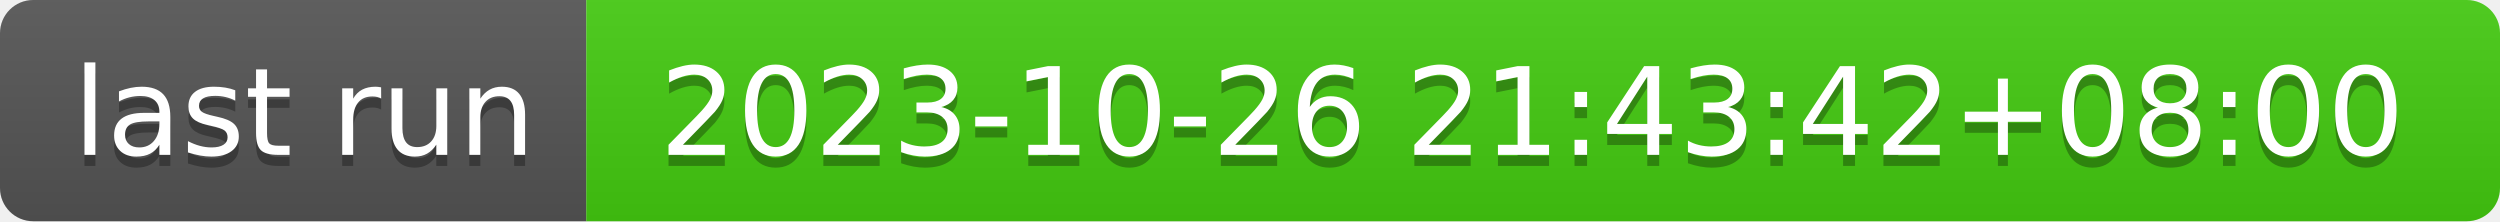
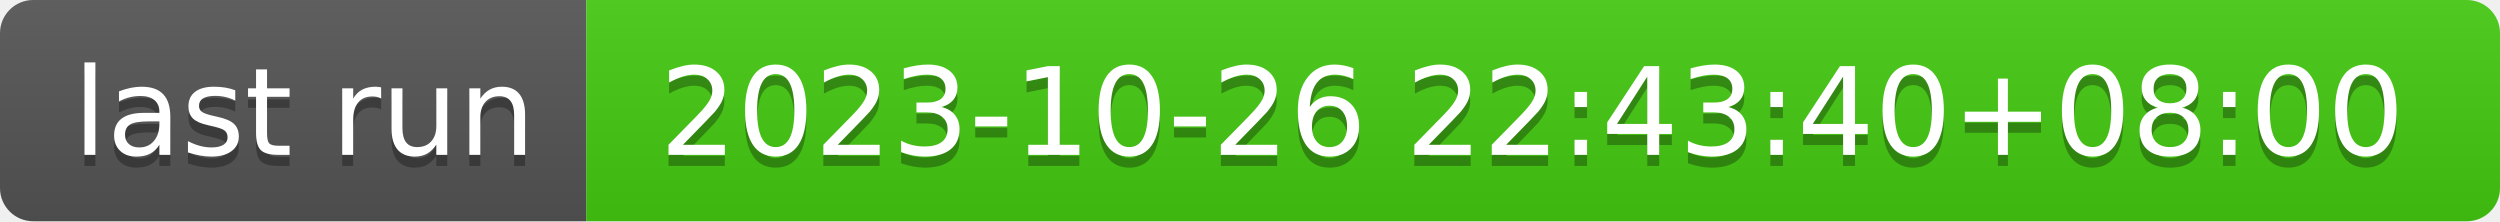
- <svg xmlns="http://www.w3.org/2000/svg" width="226" height="20" role="img" aria-label="last run: 2023-10-26 21:43:42+08:00">
+ <svg xmlns="http://www.w3.org/2000/svg" width="226" height="20" role="img" aria-label="last run: 2023-10-26 22:43:40+08:00">
  <linearGradient id="s" x2="0" y2="100%">
    <stop offset="0" stop-color="#bbb" stop-opacity=".1" />
    <stop offset="1" stop-opacity=".1" />
  </linearGradient>
  <clipPath id="r">
    <rect width="226" height="20" rx="3" fill="#fff" />
  </clipPath>
  <g clip-path="url(#r)">
    <rect width="53" height="20" fill="#555" />
    <rect x="53" width="173" height="20" fill="#4c1" />
    <rect width="226" height="20" fill="url(#s)" />
  </g>
  <g fill="#fff" text-anchor="middle" font-family="Verdana,Geneva,DejaVu Sans,sans-serif" text-rendering="geometricPrecision" font-size="110">
    <text aria-hidden="true" x="275" y="150" fill="#010101" fill-opacity=".3" transform="scale(.1)" textLength="430">last run</text>
    <text x="275" y="140" transform="scale(.1)" fill="#fff" textLength="430">last run</text>
-     <text aria-hidden="true" x="1385" y="150" fill="#010101" fill-opacity=".3" transform="scale(.1)" textLength="1630">2023-10-26 21:43:42+08:00</text>
-     <text x="1385" y="140" transform="scale(.1)" fill="#fff" textLength="1630">2023-10-26 21:43:42+08:00</text>
+     <text aria-hidden="true" x="1385" y="150" fill="#010101" fill-opacity=".3" transform="scale(.1)" textLength="1630">2023-10-26 22:43:40+08:00</text>
+     <text x="1385" y="140" transform="scale(.1)" fill="#fff" textLength="1630">2023-10-26 22:43:40+08:00</text>
  </g>
</svg>
